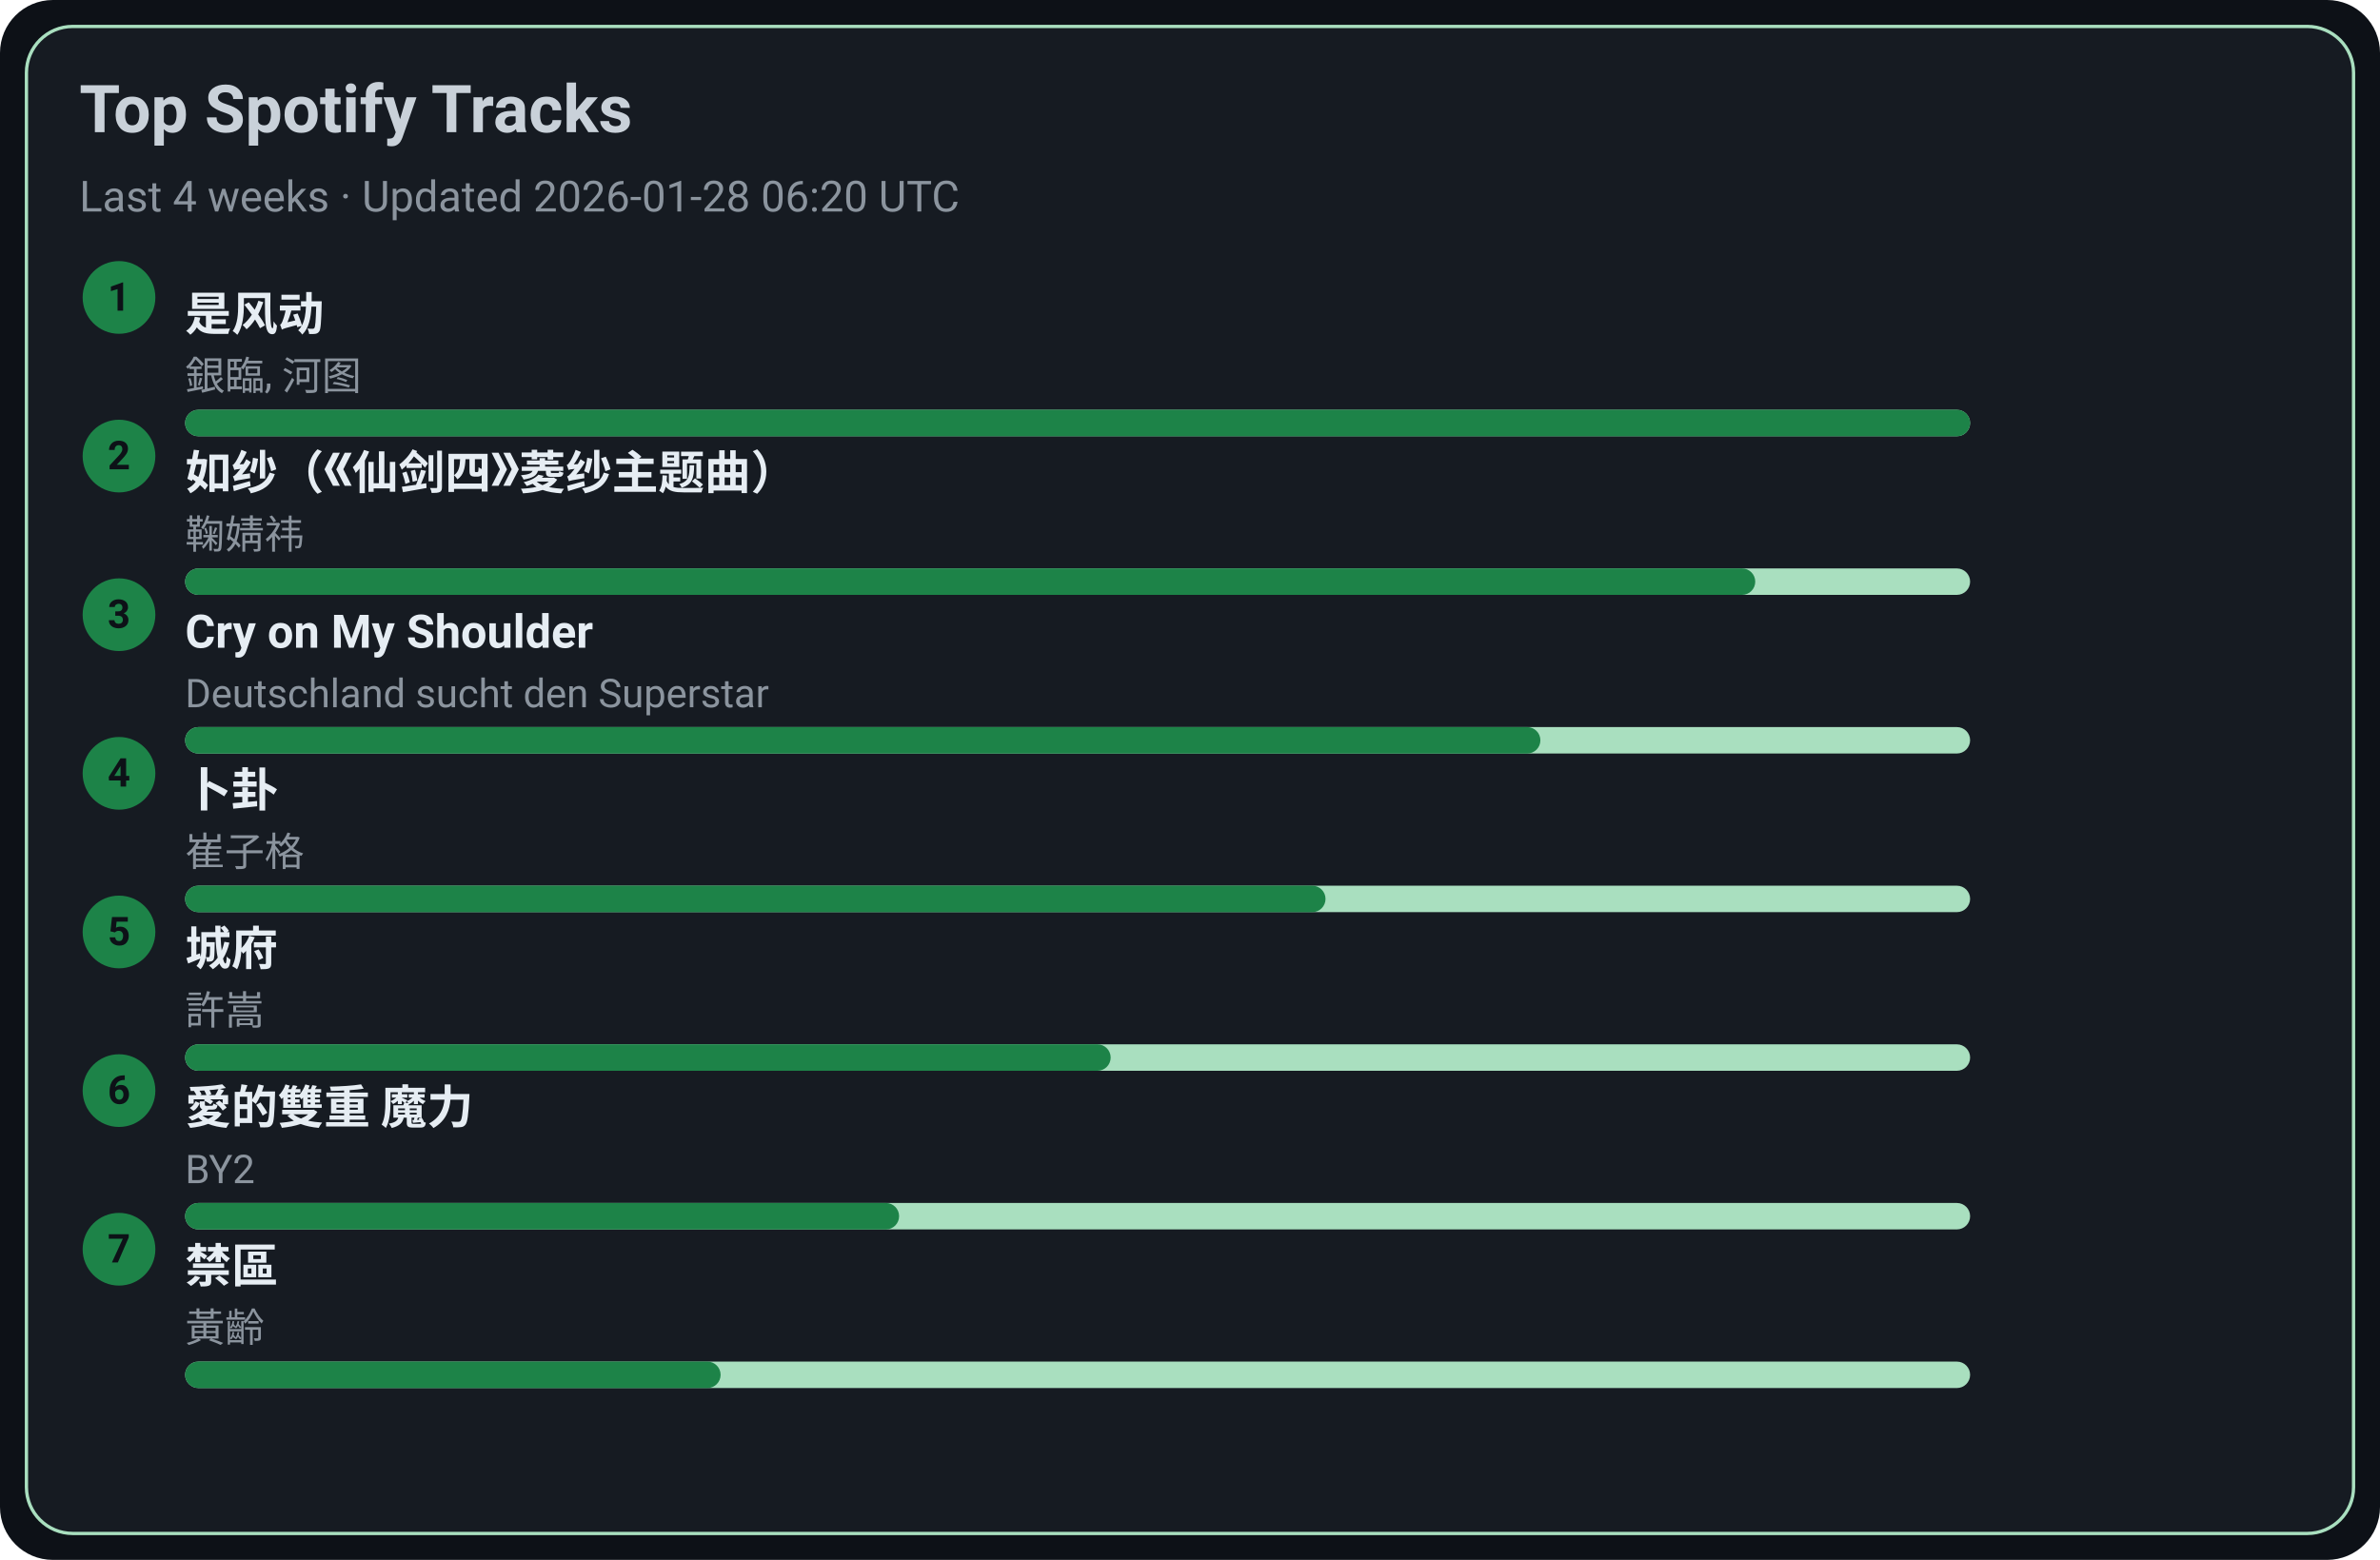
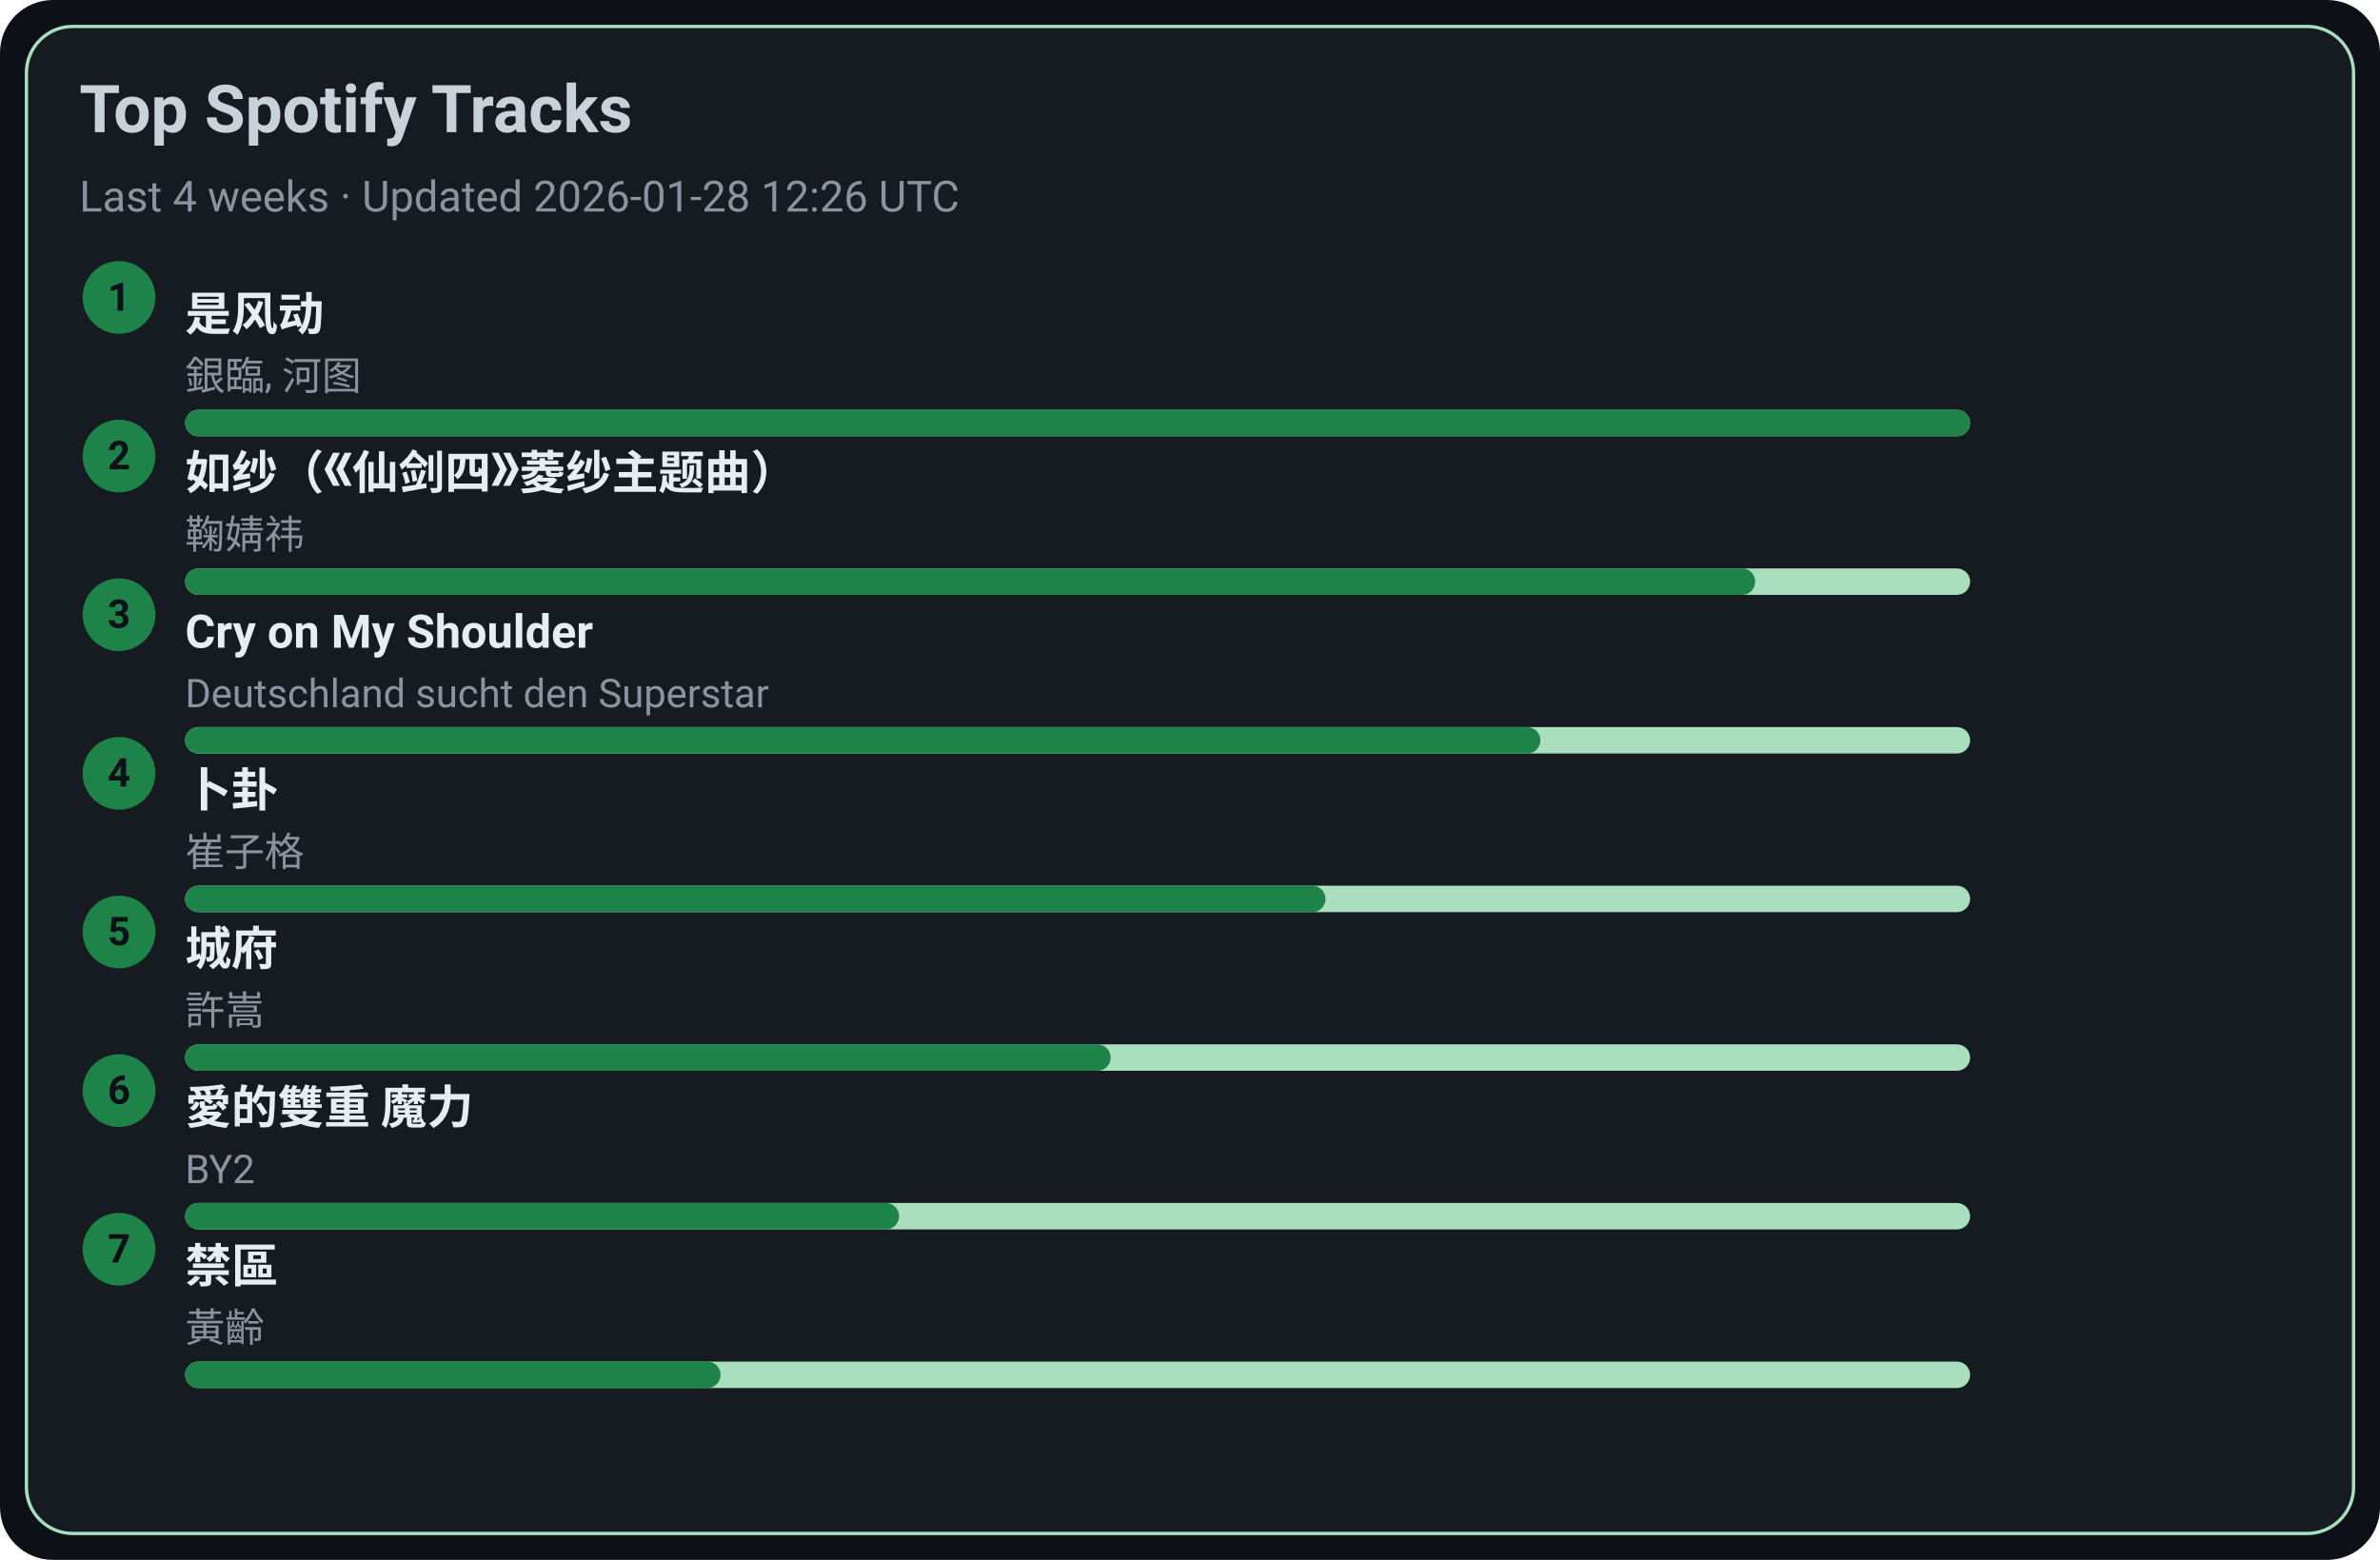
<svg xmlns="http://www.w3.org/2000/svg" width="720" height="472" viewBox="0 0 720 472">
  <style>text{font-family:-apple-system,BlinkMacSystemFont,Segoe UI,Roboto,Ubuntu,Helvetica Neue,Arial,Noto Sans,sans-serif}</style>
  <rect width="720" height="472" rx="16" fill="#0d1117" />
  <rect x="8" y="8" width="704" height="456" rx="14" fill="#161b22" stroke="#A9DFBF" />
  <text x="24" y="40" font-size="20" fill="#c9d1d9" font-weight="600">Top Spotify Tracks</text>
-   <text x="24" y="64" font-size="13" fill="#8b949e">Last 4 weeks · Updated 2026-01-28 06:20 UTC</text>
+   <text x="24" y="64" font-size="13" fill="#8b949e">Last 4 weeks · Updated 2026-01-28 12:26 UTC</text>
  <circle cx="36" cy="90" r="11" fill="#1D8348" />
  <text x="36" y="94" text-anchor="middle" font-size="12" fill="#0d1117" font-weight="700">1</text>
  <a href="https://open.spotify.com/track/3lePQ8c4jq7bTePsXEmslh" target="_blank" rel="noopener noreferrer">
    <text x="56" y="100" font-size="14" fill="#e6edf3" font-weight="600">是风动</text>
  </a>
  <text x="56" y="118" font-size="12" fill="#8b949e">銀臨, 河图</text>
  <rect x="56" y="124" width="540" height="8" rx="4" fill="#A9DFBF" />
  <rect x="56" y="124" width="540" height="8" rx="4" fill="#1D8348" />
  <circle cx="36" cy="138" r="11" fill="#1D8348" />
  <text x="36" y="142" text-anchor="middle" font-size="12" fill="#0d1117" font-weight="700">2</text>
  <a href="https://open.spotify.com/track/69FUNgvEVkNbHq43lgvdme" target="_blank" rel="noopener noreferrer">
    <text x="56" y="148" font-size="14" fill="#e6edf3" font-weight="600">如纱（《仙剑四》菱纱主题曲）</text>
  </a>
  <text x="56" y="166" font-size="12" fill="#8b949e">鞠婧祎</text>
  <rect x="56" y="172" width="540" height="8" rx="4" fill="#A9DFBF" />
  <rect x="56" y="172" width="475" height="8" rx="4" fill="#1D8348" />
  <circle cx="36" cy="186" r="11" fill="#1D8348" />
  <text x="36" y="190" text-anchor="middle" font-size="12" fill="#0d1117" font-weight="700">3</text>
  <a href="https://open.spotify.com/track/6usmG2MoD0C0Lc2pNgCVWV" target="_blank" rel="noopener noreferrer">
    <text x="56" y="196" font-size="14" fill="#e6edf3" font-weight="600">Cry on My Shoulder</text>
  </a>
  <text x="56" y="214" font-size="12" fill="#8b949e">Deutschland sucht den Superstar</text>
  <rect x="56" y="220" width="540" height="8" rx="4" fill="#A9DFBF" />
  <rect x="56" y="220" width="410" height="8" rx="4" fill="#1D8348" />
  <circle cx="36" cy="234" r="11" fill="#1D8348" />
  <text x="36" y="238" text-anchor="middle" font-size="12" fill="#0d1117" font-weight="700">4</text>
  <a href="https://open.spotify.com/track/4ToeYifpQaikbYa7krOD6s" target="_blank" rel="noopener noreferrer">
    <text x="56" y="244" font-size="14" fill="#e6edf3" font-weight="600">卜卦</text>
  </a>
  <text x="56" y="262" font-size="12" fill="#8b949e">崔子格</text>
  <rect x="56" y="268" width="540" height="8" rx="4" fill="#A9DFBF" />
  <rect x="56" y="268" width="345" height="8" rx="4" fill="#1D8348" />
  <circle cx="36" cy="282" r="11" fill="#1D8348" />
  <text x="36" y="286" text-anchor="middle" font-size="12" fill="#0d1117" font-weight="700">5</text>
  <a href="https://open.spotify.com/track/4AmlSf7hye0QVpnHCcEoEw" target="_blank" rel="noopener noreferrer">
    <text x="56" y="292" font-size="14" fill="#e6edf3" font-weight="600">城府</text>
  </a>
  <text x="56" y="310" font-size="12" fill="#8b949e">許嵩</text>
  <rect x="56" y="316" width="540" height="8" rx="4" fill="#A9DFBF" />
  <rect x="56" y="316" width="280" height="8" rx="4" fill="#1D8348" />
  <circle cx="36" cy="330" r="11" fill="#1D8348" />
  <text x="36" y="334" text-anchor="middle" font-size="12" fill="#0d1117" font-weight="700">6</text>
  <a href="https://open.spotify.com/track/0yYmS4k3R0TTdDhvOBxRVp" target="_blank" rel="noopener noreferrer">
    <text x="56" y="340" font-size="14" fill="#e6edf3" font-weight="600">愛的雙重 魔力</text>
  </a>
  <text x="56" y="358" font-size="12" fill="#8b949e">BY2</text>
  <rect x="56" y="364" width="540" height="8" rx="4" fill="#A9DFBF" />
  <rect x="56" y="364" width="216" height="8" rx="4" fill="#1D8348" />
  <circle cx="36" cy="378" r="11" fill="#1D8348" />
  <text x="36" y="382" text-anchor="middle" font-size="12" fill="#0d1117" font-weight="700">7</text>
  <a href="https://open.spotify.com/track/5HAMeMgu9hGL5a8ZwNz6cp" target="_blank" rel="noopener noreferrer">
    <text x="56" y="388" font-size="14" fill="#e6edf3" font-weight="600">禁區</text>
  </a>
  <text x="56" y="406" font-size="12" fill="#8b949e">黃齡</text>
  <rect x="56" y="412" width="540" height="8" rx="4" fill="#A9DFBF" />
  <rect x="56" y="412" width="162" height="8" rx="4" fill="#1D8348" />
</svg>
